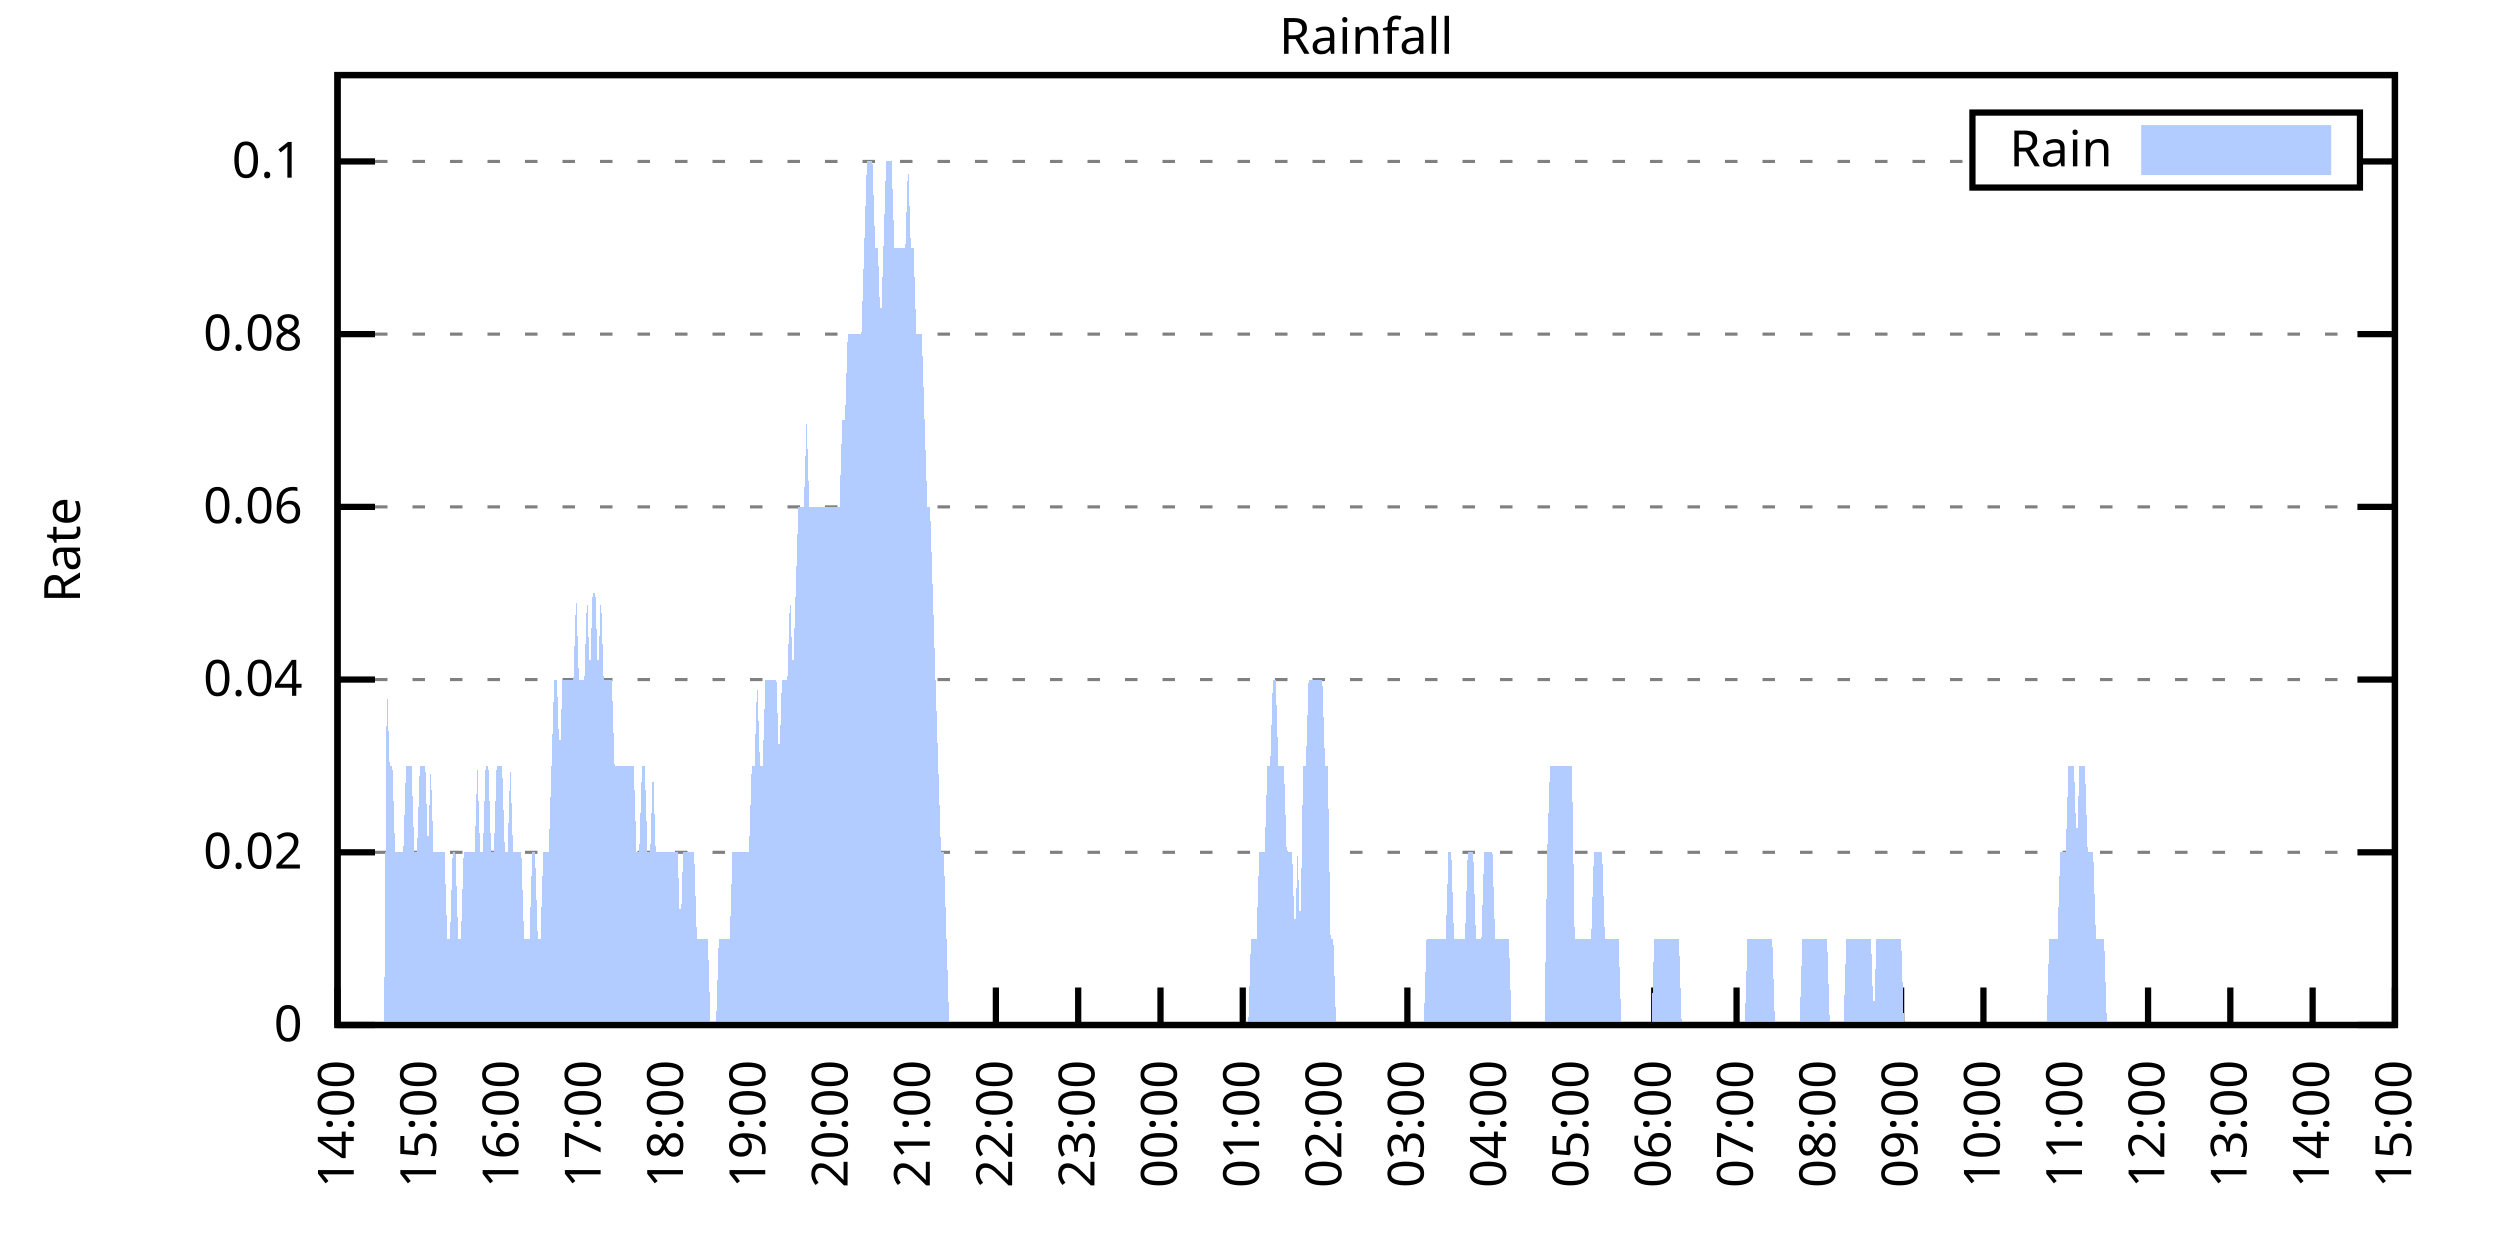
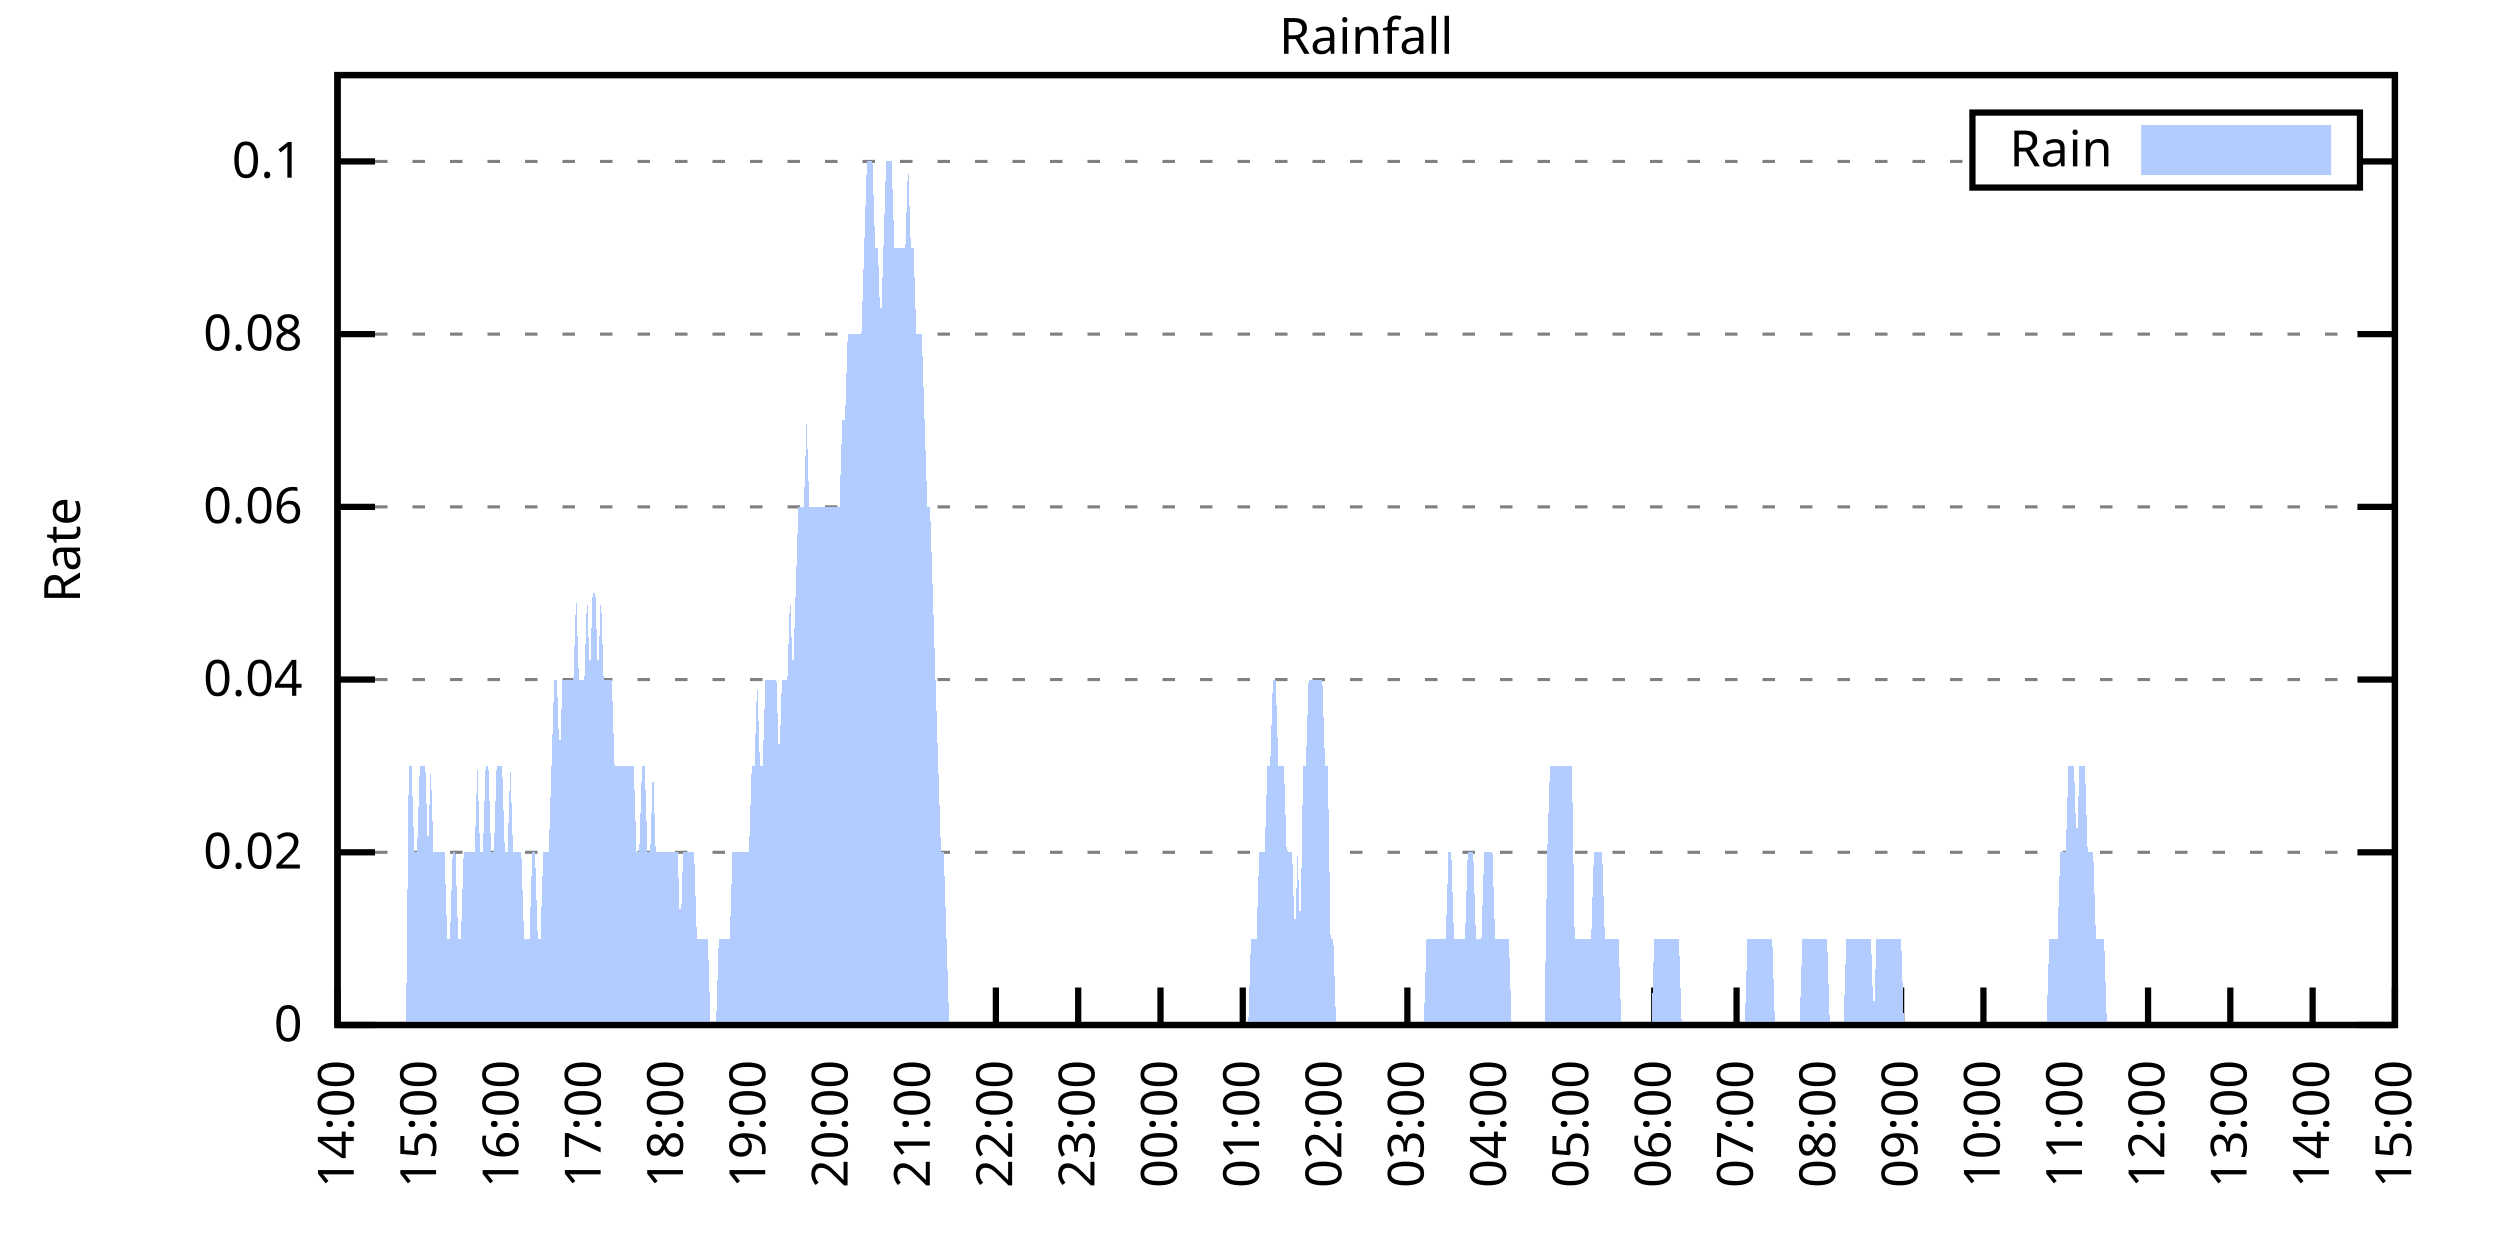
<svg xmlns="http://www.w3.org/2000/svg" xmlns:xlink="http://www.w3.org/1999/xlink" width="400" height="200" viewBox="0 0 400 200">
  <g id="gnuplot_canvas">
    <rect x="0" y="0" width="400" height="200" fill="none" />
    <defs>
      <circle id="gpDot" r="0.5" stroke-width="0.5" stroke="currentColor" />
      <path id="gpPt0" stroke-width="0.333" stroke="currentColor" d="M-1,0 h2 M0,-1 v2" />
      <path id="gpPt1" stroke-width="0.333" stroke="currentColor" d="M-1,-1 L1,1 M1,-1 L-1,1" />
      <path id="gpPt2" stroke-width="0.333" stroke="currentColor" d="M-1,0 L1,0 M0,-1 L0,1 M-1,-1 L1,1 M-1,1 L1,-1" />
      <rect id="gpPt3" stroke-width="0.333" stroke="currentColor" x="-1" y="-1" width="2" height="2" />
      <rect id="gpPt4" stroke-width="0.333" stroke="currentColor" fill="currentColor" x="-1" y="-1" width="2" height="2" />
      <circle id="gpPt5" stroke-width="0.333" stroke="currentColor" cx="0" cy="0" r="1" />
      <use xlink:href="#gpPt5" id="gpPt6" fill="currentColor" stroke="none" />
      <path id="gpPt7" stroke-width="0.333" stroke="currentColor" d="M0,-1.33 L-1.33,0.67 L1.33,0.67 z" />
      <use xlink:href="#gpPt7" id="gpPt8" fill="currentColor" stroke="none" />
      <use xlink:href="#gpPt7" id="gpPt9" stroke="currentColor" transform="rotate(180)" />
      <use xlink:href="#gpPt9" id="gpPt10" fill="currentColor" stroke="none" />
      <use xlink:href="#gpPt3" id="gpPt11" stroke="currentColor" transform="rotate(45)" />
      <use xlink:href="#gpPt11" id="gpPt12" fill="currentColor" stroke="none" />
      <path id="gpPt13" stroke-width="0.333" stroke="currentColor" d="M0,1.330 L1.265,0.411 L0.782,-1.067 L-0.782,-1.076 L-1.265,0.411 z" />
      <use xlink:href="#gpPt13" id="gpPt14" fill="currentColor" stroke="none" />
      <filter id="textbox" filterUnits="objectBoundingBox" x="0" y="0" height="1" width="1">
        <feFlood flood-color="white" flood-opacity="1" result="bgnd" />
        <feComposite in="SourceGraphic" in2="bgnd" operator="atop" />
      </filter>
      <filter id="greybox" filterUnits="objectBoundingBox" x="0" y="0" height="1" width="1">
        <feFlood flood-color="lightgrey" flood-opacity="1" result="grey" />
        <feComposite in="SourceGraphic" in2="grey" operator="atop" />
      </filter>
    </defs>
    <g fill="none" color="white" stroke="currentColor" stroke-width="1.00" stroke-linecap="butt" stroke-linejoin="miter">
</g>
    <g fill="none" color="black" stroke="currentColor" stroke-width="1.00" stroke-linecap="butt" stroke-linejoin="miter">
      <g stroke="none" shape-rendering="crispEdges">
        <polygon fill="rgb(255, 255, 255)" points="54.00,164.00 383.18,164.00 383.18,12.02 54.00,12.02 " />
      </g>
    </g>
    <g fill="none" color="black" stroke="currentColor" stroke-width="1.00" stroke-linecap="butt" stroke-linejoin="miter">
</g>
    <g fill="none" color="black" stroke="black" stroke-width="0.50" stroke-linecap="butt" stroke-linejoin="miter">
</g>
    <g fill="none" color="gray" stroke="currentColor" stroke-width="0.50" stroke-linecap="butt" stroke-linejoin="miter">
      <path stroke="gray" stroke-dasharray="2,4" class="gridline" d="M54.00,164.00 L383.19,164.00  " />
    </g>
    <g fill="none" color="gray" stroke="gray" stroke-width="1.00" stroke-linecap="butt" stroke-linejoin="miter">
</g>
    <g fill="none" color="black" stroke="currentColor" stroke-width="1.00" stroke-linecap="butt" stroke-linejoin="miter">
      <path stroke="black" d="M54.00,164.00 L60.00,164.00 M383.19,164.00 L377.19,164.00  " />
      <g transform="translate(48.40,166.60)" stroke="none" fill="black" font-family="Sans" font-size="8.00" text-anchor="end">
        <text>
          <tspan font-family="Sans"> 0</tspan>
        </text>
      </g>
    </g>
    <g fill="none" color="black" stroke="currentColor" stroke-width="1.00" stroke-linecap="butt" stroke-linejoin="miter">
</g>
    <g fill="none" color="black" stroke="black" stroke-width="0.50" stroke-linecap="butt" stroke-linejoin="miter">
</g>
    <g fill="none" color="gray" stroke="currentColor" stroke-width="0.50" stroke-linecap="butt" stroke-linejoin="miter">
      <path stroke="gray" stroke-dasharray="2,4" class="gridline" d="M54.00,136.37 L383.19,136.37  " />
    </g>
    <g fill="none" color="gray" stroke="gray" stroke-width="1.00" stroke-linecap="butt" stroke-linejoin="miter">
</g>
    <g fill="none" color="black" stroke="currentColor" stroke-width="1.00" stroke-linecap="butt" stroke-linejoin="miter">
      <path stroke="black" d="M54.00,136.37 L60.00,136.37 M383.19,136.37 L377.19,136.37  " />
      <g transform="translate(48.40,138.97)" stroke="none" fill="black" font-family="Sans" font-size="8.00" text-anchor="end">
        <text>
          <tspan font-family="Sans"> 0.02</tspan>
        </text>
      </g>
    </g>
    <g fill="none" color="black" stroke="currentColor" stroke-width="1.00" stroke-linecap="butt" stroke-linejoin="miter">
</g>
    <g fill="none" color="black" stroke="black" stroke-width="0.50" stroke-linecap="butt" stroke-linejoin="miter">
</g>
    <g fill="none" color="gray" stroke="currentColor" stroke-width="0.50" stroke-linecap="butt" stroke-linejoin="miter">
      <path stroke="gray" stroke-dasharray="2,4" class="gridline" d="M54.00,108.73 L383.19,108.73  " />
    </g>
    <g fill="none" color="gray" stroke="gray" stroke-width="1.00" stroke-linecap="butt" stroke-linejoin="miter">
</g>
    <g fill="none" color="black" stroke="currentColor" stroke-width="1.00" stroke-linecap="butt" stroke-linejoin="miter">
      <path stroke="black" d="M54.00,108.73 L60.00,108.73 M383.19,108.73 L377.19,108.73  " />
      <g transform="translate(48.40,111.33)" stroke="none" fill="black" font-family="Sans" font-size="8.00" text-anchor="end">
        <text>
          <tspan font-family="Sans"> 0.04</tspan>
        </text>
      </g>
    </g>
    <g fill="none" color="black" stroke="currentColor" stroke-width="1.00" stroke-linecap="butt" stroke-linejoin="miter">
</g>
    <g fill="none" color="black" stroke="black" stroke-width="0.50" stroke-linecap="butt" stroke-linejoin="miter">
</g>
    <g fill="none" color="gray" stroke="currentColor" stroke-width="0.50" stroke-linecap="butt" stroke-linejoin="miter">
      <path stroke="gray" stroke-dasharray="2,4" class="gridline" d="M54.00,81.10 L383.19,81.10  " />
    </g>
    <g fill="none" color="gray" stroke="gray" stroke-width="1.00" stroke-linecap="butt" stroke-linejoin="miter">
</g>
    <g fill="none" color="black" stroke="currentColor" stroke-width="1.00" stroke-linecap="butt" stroke-linejoin="miter">
      <path stroke="black" d="M54.00,81.10 L60.00,81.10 M383.19,81.10 L377.19,81.10  " />
      <g transform="translate(48.40,83.70)" stroke="none" fill="black" font-family="Sans" font-size="8.00" text-anchor="end">
        <text>
          <tspan font-family="Sans"> 0.06</tspan>
        </text>
      </g>
    </g>
    <g fill="none" color="black" stroke="currentColor" stroke-width="1.00" stroke-linecap="butt" stroke-linejoin="miter">
</g>
    <g fill="none" color="black" stroke="black" stroke-width="0.50" stroke-linecap="butt" stroke-linejoin="miter">
</g>
    <g fill="none" color="gray" stroke="currentColor" stroke-width="0.50" stroke-linecap="butt" stroke-linejoin="miter">
      <path stroke="gray" stroke-dasharray="2,4" class="gridline" d="M54.00,53.46 L383.19,53.46  " />
    </g>
    <g fill="none" color="gray" stroke="gray" stroke-width="1.00" stroke-linecap="butt" stroke-linejoin="miter">
</g>
    <g fill="none" color="black" stroke="currentColor" stroke-width="1.00" stroke-linecap="butt" stroke-linejoin="miter">
      <path stroke="black" d="M54.00,53.46 L60.00,53.46 M383.19,53.46 L377.19,53.46  " />
      <g transform="translate(48.40,56.06)" stroke="none" fill="black" font-family="Sans" font-size="8.00" text-anchor="end">
        <text>
          <tspan font-family="Sans"> 0.08</tspan>
        </text>
      </g>
    </g>
    <g fill="none" color="black" stroke="currentColor" stroke-width="1.00" stroke-linecap="butt" stroke-linejoin="miter">
</g>
    <g fill="none" color="black" stroke="black" stroke-width="0.50" stroke-linecap="butt" stroke-linejoin="miter">
</g>
    <g fill="none" color="gray" stroke="currentColor" stroke-width="0.50" stroke-linecap="butt" stroke-linejoin="miter">
      <path stroke="gray" stroke-dasharray="2,4" class="gridline" d="M54.00,25.83 L315.59,25.83 M377.59,25.83 L383.19,25.83  " />
    </g>
    <g fill="none" color="gray" stroke="gray" stroke-width="1.00" stroke-linecap="butt" stroke-linejoin="miter">
</g>
    <g fill="none" color="black" stroke="currentColor" stroke-width="1.00" stroke-linecap="butt" stroke-linejoin="miter">
      <path stroke="black" d="M54.00,25.83 L60.00,25.83 M383.19,25.83 L377.19,25.83  " />
      <g transform="translate(48.40,28.43)" stroke="none" fill="black" font-family="Sans" font-size="8.00" text-anchor="end">
        <text>
          <tspan font-family="Sans"> 0.1</tspan>
        </text>
      </g>
    </g>
    <g fill="none" color="black" stroke="currentColor" stroke-width="1.00" stroke-linecap="butt" stroke-linejoin="miter">
      <path stroke="black" d="M54.00,164.00 L54.00,158.00  " />
      <g transform="translate(56.60,169.60) rotate(270.00)" stroke="none" fill="black" font-family="Sans" font-size="8.00" text-anchor="end">
        <text>
          <tspan font-family="Sans">14:00</tspan>
        </text>
      </g>
    </g>
    <g fill="none" color="black" stroke="currentColor" stroke-width="1.00" stroke-linecap="butt" stroke-linejoin="miter">
      <path stroke="black" d="M67.17,164.00 L67.17,158.00  " />
      <g transform="translate(69.77,169.60) rotate(270.00)" stroke="none" fill="black" font-family="Sans" font-size="8.00" text-anchor="end">
        <text>
          <tspan font-family="Sans">15:00</tspan>
        </text>
      </g>
    </g>
    <g fill="none" color="black" stroke="currentColor" stroke-width="1.00" stroke-linecap="butt" stroke-linejoin="miter">
      <path stroke="black" d="M80.34,164.00 L80.34,158.00  " />
      <g transform="translate(82.94,169.60) rotate(270.00)" stroke="none" fill="black" font-family="Sans" font-size="8.00" text-anchor="end">
        <text>
          <tspan font-family="Sans">16:00</tspan>
        </text>
      </g>
    </g>
    <g fill="none" color="black" stroke="currentColor" stroke-width="1.00" stroke-linecap="butt" stroke-linejoin="miter">
      <path stroke="black" d="M93.50,164.00 L93.50,158.00  " />
      <g transform="translate(96.10,169.60) rotate(270.00)" stroke="none" fill="black" font-family="Sans" font-size="8.00" text-anchor="end">
        <text>
          <tspan font-family="Sans">17:00</tspan>
        </text>
      </g>
    </g>
    <g fill="none" color="black" stroke="currentColor" stroke-width="1.00" stroke-linecap="butt" stroke-linejoin="miter">
      <path stroke="black" d="M106.67,164.00 L106.67,158.00  " />
      <g transform="translate(109.27,169.60) rotate(270.00)" stroke="none" fill="black" font-family="Sans" font-size="8.00" text-anchor="end">
        <text>
          <tspan font-family="Sans">18:00</tspan>
        </text>
      </g>
    </g>
    <g fill="none" color="black" stroke="currentColor" stroke-width="1.00" stroke-linecap="butt" stroke-linejoin="miter">
      <path stroke="black" d="M119.84,164.00 L119.84,158.00  " />
      <g transform="translate(122.44,169.60) rotate(270.00)" stroke="none" fill="black" font-family="Sans" font-size="8.00" text-anchor="end">
        <text>
          <tspan font-family="Sans">19:00</tspan>
        </text>
      </g>
    </g>
    <g fill="none" color="black" stroke="currentColor" stroke-width="1.00" stroke-linecap="butt" stroke-linejoin="miter">
      <path stroke="black" d="M133.01,164.00 L133.01,158.00  " />
      <g transform="translate(135.61,169.60) rotate(270.00)" stroke="none" fill="black" font-family="Sans" font-size="8.00" text-anchor="end">
        <text>
          <tspan font-family="Sans">20:00</tspan>
        </text>
      </g>
    </g>
    <g fill="none" color="black" stroke="currentColor" stroke-width="1.00" stroke-linecap="butt" stroke-linejoin="miter">
      <path stroke="black" d="M146.17,164.00 L146.17,158.00  " />
      <g transform="translate(148.77,169.60) rotate(270.00)" stroke="none" fill="black" font-family="Sans" font-size="8.00" text-anchor="end">
        <text>
          <tspan font-family="Sans">21:00</tspan>
        </text>
      </g>
    </g>
    <g fill="none" color="black" stroke="currentColor" stroke-width="1.00" stroke-linecap="butt" stroke-linejoin="miter">
      <path stroke="black" d="M159.34,164.00 L159.34,158.00  " />
      <g transform="translate(161.94,169.60) rotate(270.00)" stroke="none" fill="black" font-family="Sans" font-size="8.00" text-anchor="end">
        <text>
          <tspan font-family="Sans">22:00</tspan>
        </text>
      </g>
    </g>
    <g fill="none" color="black" stroke="currentColor" stroke-width="1.00" stroke-linecap="butt" stroke-linejoin="miter">
      <path stroke="black" d="M172.51,164.00 L172.51,158.00  " />
      <g transform="translate(175.11,169.60) rotate(270.00)" stroke="none" fill="black" font-family="Sans" font-size="8.00" text-anchor="end">
        <text>
          <tspan font-family="Sans">23:00</tspan>
        </text>
      </g>
    </g>
    <g fill="none" color="black" stroke="currentColor" stroke-width="1.00" stroke-linecap="butt" stroke-linejoin="miter">
      <path stroke="black" d="M185.68,164.00 L185.68,158.00  " />
      <g transform="translate(188.28,169.60) rotate(270.00)" stroke="none" fill="black" font-family="Sans" font-size="8.00" text-anchor="end">
        <text>
          <tspan font-family="Sans">00:00</tspan>
        </text>
      </g>
    </g>
    <g fill="none" color="black" stroke="currentColor" stroke-width="1.00" stroke-linecap="butt" stroke-linejoin="miter">
      <path stroke="black" d="M198.84,164.00 L198.84,158.00  " />
      <g transform="translate(201.44,169.60) rotate(270.00)" stroke="none" fill="black" font-family="Sans" font-size="8.00" text-anchor="end">
        <text>
          <tspan font-family="Sans">01:00</tspan>
        </text>
      </g>
    </g>
    <g fill="none" color="black" stroke="currentColor" stroke-width="1.00" stroke-linecap="butt" stroke-linejoin="miter">
      <path stroke="black" d="M212.01,164.00 L212.01,158.00  " />
      <g transform="translate(214.61,169.60) rotate(270.00)" stroke="none" fill="black" font-family="Sans" font-size="8.00" text-anchor="end">
        <text>
          <tspan font-family="Sans">02:00</tspan>
        </text>
      </g>
    </g>
    <g fill="none" color="black" stroke="currentColor" stroke-width="1.00" stroke-linecap="butt" stroke-linejoin="miter">
      <path stroke="black" d="M225.18,164.00 L225.18,158.00  " />
      <g transform="translate(227.78,169.60) rotate(270.00)" stroke="none" fill="black" font-family="Sans" font-size="8.00" text-anchor="end">
        <text>
          <tspan font-family="Sans">03:00</tspan>
        </text>
      </g>
    </g>
    <g fill="none" color="black" stroke="currentColor" stroke-width="1.00" stroke-linecap="butt" stroke-linejoin="miter">
      <path stroke="black" d="M238.35,164.00 L238.35,158.00  " />
      <g transform="translate(240.95,169.60) rotate(270.00)" stroke="none" fill="black" font-family="Sans" font-size="8.00" text-anchor="end">
        <text>
          <tspan font-family="Sans">04:00</tspan>
        </text>
      </g>
    </g>
    <g fill="none" color="black" stroke="currentColor" stroke-width="1.00" stroke-linecap="butt" stroke-linejoin="miter">
      <path stroke="black" d="M251.51,164.00 L251.51,158.00  " />
      <g transform="translate(254.11,169.60) rotate(270.00)" stroke="none" fill="black" font-family="Sans" font-size="8.00" text-anchor="end">
        <text>
          <tspan font-family="Sans">05:00</tspan>
        </text>
      </g>
    </g>
    <g fill="none" color="black" stroke="currentColor" stroke-width="1.00" stroke-linecap="butt" stroke-linejoin="miter">
      <path stroke="black" d="M264.68,164.00 L264.68,158.00  " />
      <g transform="translate(267.28,169.60) rotate(270.00)" stroke="none" fill="black" font-family="Sans" font-size="8.00" text-anchor="end">
        <text>
          <tspan font-family="Sans">06:00</tspan>
        </text>
      </g>
    </g>
    <g fill="none" color="black" stroke="currentColor" stroke-width="1.00" stroke-linecap="butt" stroke-linejoin="miter">
      <path stroke="black" d="M277.85,164.00 L277.85,158.00  " />
      <g transform="translate(280.45,169.60) rotate(270.00)" stroke="none" fill="black" font-family="Sans" font-size="8.00" text-anchor="end">
        <text>
          <tspan font-family="Sans">07:00</tspan>
        </text>
      </g>
    </g>
    <g fill="none" color="black" stroke="currentColor" stroke-width="1.00" stroke-linecap="butt" stroke-linejoin="miter">
      <path stroke="black" d="M291.02,164.00 L291.02,158.00  " />
      <g transform="translate(293.62,169.60) rotate(270.00)" stroke="none" fill="black" font-family="Sans" font-size="8.00" text-anchor="end">
        <text>
          <tspan font-family="Sans">08:00</tspan>
        </text>
      </g>
    </g>
    <g fill="none" color="black" stroke="currentColor" stroke-width="1.00" stroke-linecap="butt" stroke-linejoin="miter">
      <path stroke="black" d="M304.18,164.00 L304.18,158.00  " />
      <g transform="translate(306.78,169.60) rotate(270.00)" stroke="none" fill="black" font-family="Sans" font-size="8.00" text-anchor="end">
        <text>
          <tspan font-family="Sans">09:00</tspan>
        </text>
      </g>
    </g>
    <g fill="none" color="black" stroke="currentColor" stroke-width="1.00" stroke-linecap="butt" stroke-linejoin="miter">
      <path stroke="black" d="M317.35,164.00 L317.35,158.00  " />
      <g transform="translate(319.95,169.60) rotate(270.00)" stroke="none" fill="black" font-family="Sans" font-size="8.00" text-anchor="end">
        <text>
          <tspan font-family="Sans">10:00</tspan>
        </text>
      </g>
    </g>
    <g fill="none" color="black" stroke="currentColor" stroke-width="1.00" stroke-linecap="butt" stroke-linejoin="miter">
      <path stroke="black" d="M330.52,164.00 L330.52,158.00  " />
      <g transform="translate(333.12,169.60) rotate(270.00)" stroke="none" fill="black" font-family="Sans" font-size="8.00" text-anchor="end">
        <text>
          <tspan font-family="Sans">11:00</tspan>
        </text>
      </g>
    </g>
    <g fill="none" color="black" stroke="currentColor" stroke-width="1.00" stroke-linecap="butt" stroke-linejoin="miter">
      <path stroke="black" d="M343.69,164.00 L343.69,158.00  " />
      <g transform="translate(346.29,169.60) rotate(270.00)" stroke="none" fill="black" font-family="Sans" font-size="8.00" text-anchor="end">
        <text>
          <tspan font-family="Sans">12:00</tspan>
        </text>
      </g>
    </g>
    <g fill="none" color="black" stroke="currentColor" stroke-width="1.00" stroke-linecap="butt" stroke-linejoin="miter">
      <path stroke="black" d="M356.85,164.00 L356.85,158.00  " />
      <g transform="translate(359.45,169.60) rotate(270.00)" stroke="none" fill="black" font-family="Sans" font-size="8.00" text-anchor="end">
        <text>
          <tspan font-family="Sans">13:00</tspan>
        </text>
      </g>
    </g>
    <g fill="none" color="black" stroke="currentColor" stroke-width="1.00" stroke-linecap="butt" stroke-linejoin="miter">
      <path stroke="black" d="M370.02,164.00 L370.02,158.00  " />
      <g transform="translate(372.62,169.60) rotate(270.00)" stroke="none" fill="black" font-family="Sans" font-size="8.00" text-anchor="end">
        <text>
          <tspan font-family="Sans">14:00</tspan>
        </text>
      </g>
    </g>
    <g fill="none" color="black" stroke="currentColor" stroke-width="1.00" stroke-linecap="butt" stroke-linejoin="miter">
      <path stroke="black" d="M383.19,164.00 L383.19,158.00  " />
      <g transform="translate(385.79,169.60) rotate(270.00)" stroke="none" fill="black" font-family="Sans" font-size="8.00" text-anchor="end">
        <text>
          <tspan font-family="Sans">15:00</tspan>
        </text>
      </g>
    </g>
    <g fill="none" color="black" stroke="currentColor" stroke-width="1.00" stroke-linecap="butt" stroke-linejoin="miter">
</g>
    <g fill="none" color="black" stroke="currentColor" stroke-width="1.00" stroke-linecap="butt" stroke-linejoin="miter">
      <path stroke="black" d="M54.00,12.01 L54.00,164.00 L383.19,164.00 L383.19,12.01 L54.00,12.01 Z  " />
    </g>
    <g fill="none" color="black" stroke="currentColor" stroke-width="1.00" stroke-linecap="butt" stroke-linejoin="miter">
</g>
    <g fill="none" color="black" stroke="currentColor" stroke-width="1.00" stroke-linecap="butt" stroke-linejoin="miter">
      <path stroke="black" d="M315.59,30.01 L315.59,18.01 L377.59,18.01 L377.59,30.01 L315.59,30.01 Z  " />
    </g>
    <g id="Rainfall_plot_1">
      <g fill="none" color="white" stroke="black" stroke-width="2.00" stroke-linecap="butt" stroke-linejoin="miter">
</g>
      <g fill="none" color="black" stroke="currentColor" stroke-width="2.00" stroke-linecap="butt" stroke-linejoin="miter">
        <g transform="translate(337.99,26.61)" stroke="none" fill="black" font-family="Sans" font-size="8.00" text-anchor="end">
          <text>
            <tspan font-family="Sans">Rain</tspan>
          </text>
        </g>
      </g>
      <g fill="none" color="black" stroke="currentColor" stroke-width="2.00" stroke-linecap="butt" stroke-linejoin="miter">
        <g stroke="none" shape-rendering="crispEdges">
          <polygon fill="rgb(178, 204, 255)" points="343.59,27.01 371.99,27.01 371.99,21.01 343.59,21.01 " />
        </g>
        <path stroke="rgb(178, 204, 255)" d="M343.59,27.01 L371.99,27.01 L371.99,21.01 L343.59,21.01 L343.59,27.01 Z  " />
      </g>
      <g fill="none" color="black" stroke="currentColor" stroke-width="2.00" stroke-linecap="butt" stroke-linejoin="miter">
        <g stroke="none" shape-rendering="crispEdges">
-           <polygon fill="rgb(178, 204, 255)" points="57.51,164.00 57.95,164.00 58.39,164.00 58.83,164.00 59.27,164.00 59.71,164.00 60.14,164.00 60.58,164.00 61.02,164.00 61.46,164.00 61.90,108.73 62.34,122.55 62.78,122.55 63.22,136.37 63.66,136.37 64.10,136.37 64.53,136.37 64.97,122.55 65.41,122.55 65.85,122.55 66.29,136.37 66.73,136.37 67.17,122.55 67.61,122.55 68.05,122.55 68.48,136.37 68.92,122.55 69.36,136.37 69.80,136.37 70.24,136.37 70.68,136.37 71.12,136.37 71.56,150.18 72.00,150.18 72.43,136.37 72.87,136.37 73.31,150.18 73.75,150.18 74.19,136.37 74.63,136.37 75.07,136.37 75.51,136.37 75.95,136.37 76.38,122.55 76.82,136.37 77.26,136.37 77.70,122.55 78.14,122.55 78.58,136.37 79.02,136.37 79.46,122.55 79.90,122.55 80.34,122.55 80.77,136.37 81.21,136.37 81.65,122.55 82.09,136.37 82.53,136.37 82.97,136.37 83.41,136.37 83.85,150.18 84.29,150.18 84.72,150.18 85.16,136.37 85.60,136.37 86.04,150.18 86.48,150.18 86.92,136.37 87.36,136.37 87.80,136.37 88.24,122.55 88.67,108.73 89.11,108.73 89.55,122.55 89.99,108.73 90.43,108.73 90.87,108.73 91.31,108.73 91.75,108.73 92.19,94.91 92.62,108.73 93.06,108.73 93.50,108.73 93.94,94.91 94.38,108.73 94.82,94.91 95.26,94.91 95.70,108.73 96.14,94.91 96.58,108.73 97.01,108.73 97.45,108.73 97.89,108.73 98.33,122.55 98.77,122.55 99.21,122.55 99.65,122.55 100.09,122.55 100.53,122.55 100.96,122.55 101.40,122.55 101.84,136.37 102.28,136.37 102.72,122.55 103.16,122.55 103.60,136.37 104.04,136.37 104.48,122.55 104.91,136.37 105.35,136.37 105.79,136.37 106.23,136.37 106.67,136.37 107.11,136.37 107.55,136.37 107.99,136.37 108.43,136.37 108.87,150.18 109.30,136.37 109.74,136.37 110.18,136.37 110.62,136.37 111.06,136.37 111.50,150.18 111.94,150.18 112.38,150.18 112.82,150.18 113.25,150.18 113.69,164.00 114.13,164.00 114.57,164.00 115.01,150.18 115.45,150.18 115.89,150.18 116.33,150.18 116.77,150.18 117.20,136.37 117.64,136.37 118.08,136.37 118.52,136.37 118.96,136.37 119.40,136.37 119.84,136.37 120.28,122.55 120.72,122.55 121.15,108.73 121.59,122.55 122.03,122.55 122.47,108.73 122.91,108.73 123.35,108.73 123.79,108.73 124.23,108.73 124.67,122.55 125.11,108.73 125.54,108.73 125.98,108.73 126.42,94.91 126.86,108.73 127.30,94.91 127.74,81.10 128.18,81.10 128.62,81.10 129.06,67.28 129.49,81.10 129.93,81.10 130.37,81.10 130.81,81.10 131.25,81.10 131.69,81.10 132.13,81.10 132.57,81.10 133.01,81.10 133.44,81.10 133.88,81.10 134.32,81.10 134.76,67.28 135.20,67.28 135.64,53.46 136.08,53.46 136.52,53.46 136.96,53.46 137.39,53.46 137.83,53.46 138.27,39.64 138.71,25.83 139.15,25.83 139.59,25.83 140.03,39.64 140.47,39.64 140.91,53.46 141.35,39.64 141.78,25.83 142.22,25.83 142.66,25.83 143.10,39.64 143.54,39.64 143.98,39.64 144.42,39.64 144.86,39.64 145.30,25.83 145.73,39.64 146.17,39.64 146.61,53.46 147.05,53.46 147.49,53.46 147.93,67.28 148.37,81.10 148.81,81.10 149.25,94.91 149.68,108.73 150.12,122.55 150.56,136.37 151.00,136.37 151.44,150.18 151.88,164.00 152.32,164.00 152.76,164.00 153.20,164.00 153.63,164.00 154.07,164.00 154.51,164.00 154.95,164.00 155.39,164.00 155.83,164.00 156.27,164.00 156.71,164.00 157.15,164.00 157.59,164.00 158.02,164.00 158.46,164.00 158.90,164.00 159.34,164.00 159.78,164.00 160.22,164.00 160.66,164.00 161.10,164.00 161.54,164.00 161.97,164.00 162.41,164.00 162.85,164.00 163.29,164.00 163.73,164.00 164.17,164.00 164.61,164.00 165.05,164.00 165.49,164.00 165.92,164.00 166.36,164.00 166.80,164.00 167.24,164.00 167.68,164.00 168.12,164.00 168.56,164.00 169.00,164.00 169.44,164.00 169.87,164.00 170.31,164.00 170.75,164.00 171.19,164.00 171.63,164.00 172.07,164.00 172.51,164.00 172.95,164.00 173.39,164.00 173.83,164.00 174.26,164.00 174.70,164.00 175.14,164.00 175.58,164.00 176.02,164.00 176.46,164.00 176.90,164.00 177.34,164.00 177.78,164.00 178.21,164.00 178.65,164.00 179.09,164.00 179.53,164.00 179.97,164.00 180.41,164.00 180.85,164.00 181.29,164.00 181.73,164.00 182.16,164.00 182.60,164.00 183.04,164.00 183.48,164.00 183.92,164.00 184.36,164.00 184.80,164.00 185.24,164.00 185.68,164.00 186.11,164.00 186.55,164.00 186.99,164.00 187.43,164.00 187.87,164.00 188.31,164.00 188.75,164.00 189.19,164.00 189.63,164.00 190.07,164.00 190.50,164.00 190.94,164.00 191.38,164.00 191.82,164.00 192.26,164.00 192.70,164.00 193.14,164.00 193.58,164.00 194.02,164.00 194.45,164.00 194.89,164.00 195.33,164.00 195.77,164.00 196.21,164.00 196.65,164.00 197.09,164.00 197.53,164.00 197.97,164.00 198.40,164.00 198.84,164.00 199.28,164.00 199.72,164.00 200.16,150.18 200.60,150.18 201.04,150.18 201.48,136.37 201.92,136.37 202.35,136.37 202.79,122.55 203.23,122.55 203.67,108.73 204.11,108.73 204.55,122.55 204.99,122.55 205.43,122.55 205.87,136.37 206.31,136.37 206.74,136.37 207.18,150.18 207.62,136.37 208.06,150.18 208.50,122.55 208.94,122.55 209.38,108.73 209.82,108.73 210.26,108.73 210.69,108.73 211.13,108.73 211.57,108.73 212.01,122.55 212.45,122.55 212.89,150.18 213.33,150.18 213.77,164.00 214.21,164.00 214.64,164.00 215.08,164.00 215.52,164.00 215.96,164.00 216.40,164.00 216.84,164.00 217.28,164.00 217.72,164.00 218.16,164.00 218.60,164.00 219.03,164.00 219.47,164.00 219.91,164.00 220.35,164.00 220.79,164.00 221.23,164.00 221.67,164.00 222.11,164.00 222.55,164.00 222.98,164.00 223.42,164.00 223.86,164.00 224.30,164.00 224.74,164.00 225.18,164.00 225.62,164.00 226.06,164.00 226.50,164.00 226.93,164.00 227.37,164.00 227.81,164.00 228.25,150.18 228.69,150.18 229.13,150.18 229.57,150.18 230.01,150.18 230.45,150.18 230.88,150.18 231.32,150.18 231.76,136.37 232.20,136.37 232.64,150.18 233.08,150.18 233.52,150.18 233.96,150.18 234.40,150.18 234.84,136.37 235.27,136.37 235.71,136.37 236.15,150.18 236.59,150.18 237.03,150.18 237.47,136.37 237.91,136.37 238.35,136.37 238.79,136.37 239.22,150.18 239.66,150.18 240.10,150.18 240.54,150.18 240.98,150.18 241.42,150.18 241.86,164.00 242.30,164.00 242.74,164.00 243.17,164.00 243.61,164.00 244.05,164.00 244.49,164.00 244.93,164.00 245.37,164.00 245.81,164.00 246.25,164.00 246.69,164.00 247.12,164.00 247.56,136.37 248.00,122.55 248.44,122.55 248.88,122.55 249.32,122.55 249.76,122.55 250.20,122.55 250.64,122.55 251.08,122.55 251.51,122.55 251.95,150.18 252.39,150.18 252.83,150.18 253.27,150.18 253.71,150.18 254.15,150.18 254.59,150.18 255.03,136.37 255.46,136.37 255.90,136.37 256.34,136.37 256.78,150.18 257.22,150.18 257.66,150.18 258.10,150.18 258.54,150.18 258.98,150.18 259.41,164.00 259.85,164.00 260.29,164.00 260.73,164.00 261.17,164.00 261.61,164.00 262.05,164.00 262.49,164.00 262.93,164.00 263.36,164.00 263.80,164.00 264.24,164.00 264.68,150.18 265.12,150.18 265.56,150.18 266.00,150.18 266.44,150.18 266.88,150.18 267.32,150.18 267.75,150.18 268.19,150.18 268.63,150.18 269.07,164.00 269.51,164.00 269.95,164.00 270.39,164.00 270.83,164.00 271.27,164.00 271.70,164.00 272.14,164.00 272.58,164.00 273.02,164.00 273.46,164.00 273.90,164.00 274.34,164.00 274.78,164.00 275.22,164.00 275.65,164.00 276.09,164.00 276.53,164.00 276.97,164.00 277.41,164.00 277.85,164.00 278.29,164.00 278.73,164.00 279.17,164.00 279.60,150.18 280.04,150.18 280.48,150.18 280.92,150.18 281.36,150.18 281.80,150.18 282.24,150.18 282.68,150.18 283.12,150.18 283.56,150.18 283.99,164.00 284.43,164.00 284.87,164.00 285.31,164.00 285.75,164.00 286.19,164.00 286.63,164.00 287.07,164.00 287.51,164.00 287.94,164.00 288.38,150.18 288.82,150.18 289.26,150.18 289.70,150.18 290.14,150.18 290.58,150.18 291.02,150.18 291.46,150.18 291.89,150.18 292.33,150.18 292.77,164.00 293.21,164.00 293.65,164.00 294.09,164.00 294.53,164.00 294.97,164.00 295.41,150.18 295.84,150.18 296.28,150.18 296.72,150.18 297.16,150.18 297.60,150.18 298.04,150.18 298.48,150.18 298.92,150.18 299.36,150.18 299.80,164.00 300.23,150.18 300.67,150.18 301.11,150.18 301.55,150.18 301.99,150.18 302.43,150.18 302.87,150.18 303.31,150.18 303.75,150.18 304.18,150.18 304.62,164.00 305.06,164.00 305.50,164.00 305.94,164.00 306.38,164.00 306.82,164.00 307.26,164.00 307.70,164.00 308.13,164.00 308.57,164.00 309.01,164.00 309.45,164.00 309.89,164.00 310.33,164.00 310.77,164.00 311.21,164.00 311.65,164.00 312.08,164.00 312.52,164.00 312.96,164.00 313.40,164.00 313.84,164.00 314.28,164.00 314.72,164.00 315.16,164.00 315.60,164.00 316.04,164.00 316.47,164.00 316.91,164.00 317.35,164.00 317.79,164.00 318.23,164.00 318.67,164.00 319.11,164.00 319.55,164.00 319.99,164.00 320.42,164.00 320.86,164.00 321.30,164.00 321.74,164.00 322.18,164.00 322.62,164.00 323.06,164.00 323.50,164.00 323.94,164.00 324.37,164.00 324.81,164.00 325.25,164.00 325.69,164.00 326.13,164.00 326.57,164.00 327.01,164.00 327.45,164.00 327.89,150.18 328.33,150.18 328.76,150.18 329.20,150.18 329.64,136.37 330.08,136.37 330.52,136.37 330.96,122.55 331.40,122.55 331.84,122.55 332.28,136.37 332.71,122.55 333.15,122.55 333.59,122.55 334.03,136.37 334.47,136.37 334.91,136.37 335.35,150.18 335.79,150.18 336.23,150.18 336.66,150.18 337.10,164.00 337.54,164.00 337.98,164.00 338.42,164.00 338.86,164.00 339.30,164.00 339.74,164.00 340.18,164.00 340.61,164.00 341.05,164.00 341.49,164.00 341.93,164.00 342.37,164.00 342.81,164.00 343.25,164.00 343.69,164.00 344.13,164.00 344.57,164.00 345.00,164.00 345.44,164.00 345.88,164.00 346.32,164.00 346.76,164.00 347.20,164.00 347.64,164.00 348.08,164.00 348.52,164.00 348.95,164.00 349.39,164.00 349.83,164.00 350.27,164.00 350.71,164.00 351.15,164.00 351.59,164.00 352.03,164.00 352.47,164.00 352.90,164.00 353.34,164.00 353.78,164.00 354.22,164.00 354.66,164.00 355.10,164.00 355.54,164.00 355.98,164.00 356.42,164.00 356.85,164.00 357.29,164.00 357.73,164.00 358.17,164.00 358.61,164.00 359.05,164.00 359.49,164.00 359.93,164.00 360.37,164.00 360.81,164.00 361.24,164.00 361.68,164.00 362.12,164.00 362.56,164.00 363.00,164.00 363.44,164.00 363.88,164.00 364.32,164.00 364.76,164.00 365.19,164.00 365.63,164.00 366.07,164.00 366.51,164.00 366.95,164.00 367.39,164.00 367.83,164.00 368.27,164.00 368.71,164.00 369.14,164.00 369.58,164.00 370.02,164.00 370.46,164.00 370.90,164.00 371.34,164.00 371.78,164.00 372.22,164.00 372.66,164.00 373.09,164.00 373.09,164.00 57.51,164.00 " />
+           <polygon fill="rgb(178, 204, 255)" points="61.02,164.00 61.46,164.00 61.90,164.00 62.34,164.00 62.78,164.00 63.22,164.00 63.66,164.00 64.10,164.00 64.53,164.00 64.97,164.00 65.41,122.55 65.85,122.55 66.29,136.37 66.73,136.37 67.17,122.55 67.61,122.55 68.05,122.55 68.48,136.37 68.92,122.55 69.36,136.37 69.80,136.37 70.24,136.37 70.68,136.37 71.12,136.37 71.56,150.18 72.00,150.18 72.43,136.37 72.87,136.37 73.31,150.18 73.75,150.18 74.19,136.37 74.63,136.37 75.07,136.37 75.51,136.37 75.95,136.37 76.38,122.55 76.82,136.37 77.26,136.37 77.70,122.55 78.14,122.55 78.58,136.37 79.02,136.37 79.46,122.55 79.90,122.55 80.34,122.55 80.77,136.37 81.21,136.37 81.65,122.55 82.09,136.37 82.53,136.37 82.97,136.37 83.41,136.37 83.85,150.18 84.29,150.18 84.72,150.18 85.16,136.37 85.60,136.37 86.04,150.18 86.48,150.18 86.92,136.37 87.36,136.37 87.80,136.37 88.24,122.55 88.67,108.73 89.11,108.73 89.55,122.55 89.99,108.73 90.43,108.73 90.87,108.73 91.31,108.73 91.75,108.73 92.19,94.91 92.62,108.73 93.06,108.73 93.50,108.73 93.94,94.91 94.38,108.73 94.82,94.91 95.26,94.91 95.70,108.73 96.14,94.91 96.58,108.73 97.01,108.73 97.45,108.73 97.89,108.73 98.33,122.55 98.77,122.55 99.21,122.55 99.65,122.55 100.09,122.55 100.53,122.55 100.96,122.55 101.40,122.55 101.84,136.37 102.28,136.37 102.72,122.55 103.16,122.55 103.60,136.37 104.04,136.37 104.48,122.55 104.91,136.37 105.35,136.37 105.79,136.37 106.23,136.37 106.67,136.37 107.11,136.37 107.55,136.37 107.99,136.37 108.43,136.37 108.87,150.18 109.30,136.37 109.74,136.37 110.18,136.37 110.62,136.37 111.06,136.37 111.50,150.18 111.94,150.18 112.38,150.18 112.82,150.18 113.25,150.18 113.69,164.00 114.13,164.00 114.57,164.00 115.01,150.18 115.45,150.18 115.89,150.18 116.33,150.18 116.77,150.18 117.20,136.37 117.64,136.37 118.08,136.37 118.52,136.37 118.96,136.37 119.40,136.37 119.84,136.37 120.28,122.55 120.72,122.55 121.15,108.73 121.59,122.55 122.03,122.55 122.47,108.73 122.91,108.73 123.35,108.73 123.79,108.73 124.23,108.73 124.67,122.55 125.11,108.73 125.54,108.73 125.98,108.73 126.42,94.91 126.86,108.73 127.30,94.91 127.74,81.10 128.18,81.10 128.62,81.10 129.06,67.28 129.49,81.10 129.93,81.10 130.37,81.10 130.81,81.10 131.25,81.10 131.69,81.10 132.13,81.10 132.57,81.10 133.01,81.10 133.44,81.10 133.88,81.10 134.32,81.10 134.76,67.28 135.20,67.28 135.64,53.46 136.08,53.46 136.52,53.46 136.96,53.46 137.39,53.46 137.83,53.46 138.27,39.64 138.71,25.83 139.15,25.83 139.59,25.83 140.03,39.64 140.47,39.64 140.91,53.46 141.35,39.64 141.78,25.83 142.22,25.83 142.66,25.83 143.10,39.64 143.54,39.64 143.98,39.64 144.42,39.64 144.86,39.64 145.30,25.83 145.73,39.64 146.17,39.64 146.61,53.46 147.05,53.46 147.49,53.46 147.93,67.28 148.37,81.10 148.81,81.10 149.25,94.91 149.68,108.73 150.12,122.55 150.56,136.37 151.00,136.37 151.44,150.18 151.88,164.00 152.32,164.00 152.76,164.00 153.20,164.00 153.63,164.00 154.07,164.00 154.51,164.00 154.95,164.00 155.39,164.00 155.83,164.00 156.27,164.00 156.71,164.00 157.15,164.00 157.59,164.00 158.02,164.00 158.46,164.00 158.90,164.00 159.34,164.00 159.78,164.00 160.22,164.00 160.66,164.00 161.10,164.00 161.54,164.00 161.97,164.00 162.41,164.00 162.85,164.00 163.29,164.00 163.73,164.00 164.17,164.00 164.61,164.00 165.05,164.00 165.49,164.00 165.92,164.00 166.36,164.00 166.80,164.00 167.24,164.00 167.68,164.00 168.12,164.00 168.56,164.00 169.00,164.00 169.44,164.00 169.87,164.00 170.31,164.00 170.75,164.00 171.19,164.00 171.63,164.00 172.07,164.00 172.51,164.00 172.95,164.00 173.39,164.00 173.83,164.00 174.26,164.00 174.70,164.00 175.14,164.00 175.58,164.00 176.02,164.00 176.46,164.00 176.90,164.00 177.34,164.00 177.78,164.00 178.21,164.00 178.65,164.00 179.09,164.00 179.53,164.00 179.97,164.00 180.41,164.00 180.85,164.00 181.29,164.00 181.73,164.00 182.16,164.00 182.60,164.00 183.04,164.00 183.48,164.00 183.92,164.00 184.36,164.00 184.80,164.00 185.24,164.00 185.68,164.00 186.11,164.00 186.55,164.00 186.99,164.00 187.43,164.00 187.87,164.00 188.31,164.00 188.75,164.00 189.19,164.00 189.63,164.00 190.07,164.00 190.50,164.00 190.94,164.00 191.38,164.00 191.82,164.00 192.26,164.00 192.70,164.00 193.14,164.00 193.58,164.00 194.02,164.00 194.45,164.00 194.89,164.00 195.33,164.00 195.77,164.00 196.21,164.00 196.65,164.00 197.09,164.00 197.53,164.00 197.97,164.00 198.40,164.00 198.84,164.00 199.28,164.00 199.72,164.00 200.16,150.18 200.60,150.18 201.04,150.18 201.48,136.37 201.92,136.37 202.35,136.37 202.79,122.55 203.23,122.55 203.67,108.73 204.11,108.73 204.55,122.55 204.99,122.55 205.43,122.55 205.87,136.37 206.31,136.37 206.74,136.37 207.18,150.18 207.62,136.37 208.06,150.18 208.50,122.55 208.94,122.55 209.38,108.73 209.82,108.73 210.26,108.73 210.69,108.73 211.13,108.73 211.57,108.73 212.01,122.55 212.45,122.55 212.89,150.18 213.33,150.18 213.77,164.00 214.21,164.00 214.64,164.00 215.08,164.00 215.52,164.00 215.96,164.00 216.40,164.00 216.84,164.00 217.28,164.00 217.72,164.00 218.16,164.00 218.60,164.00 219.03,164.00 219.47,164.00 219.91,164.00 220.35,164.00 220.79,164.00 221.23,164.00 221.67,164.00 222.11,164.00 222.55,164.00 222.98,164.00 223.42,164.00 223.86,164.00 224.30,164.00 224.74,164.00 225.18,164.00 225.62,164.00 226.06,164.00 226.50,164.00 226.93,164.00 227.37,164.00 227.81,164.00 228.25,150.18 228.69,150.18 229.13,150.18 229.57,150.18 230.01,150.18 230.45,150.18 230.88,150.18 231.32,150.18 231.76,136.37 232.20,136.37 232.64,150.18 233.08,150.18 233.52,150.18 233.96,150.18 234.40,150.18 234.84,136.37 235.27,136.37 235.71,136.37 236.15,150.18 236.59,150.18 237.03,150.18 237.47,136.37 237.91,136.37 238.35,136.37 238.79,136.37 239.22,150.18 239.66,150.18 240.10,150.18 240.54,150.18 240.98,150.18 241.42,150.18 241.86,164.00 242.30,164.00 242.74,164.00 243.17,164.00 243.61,164.00 244.05,164.00 244.49,164.00 244.93,164.00 245.37,164.00 245.81,164.00 246.25,164.00 246.69,164.00 247.12,164.00 247.56,136.37 248.00,122.55 248.44,122.55 248.88,122.55 249.32,122.55 249.76,122.55 250.20,122.55 250.64,122.55 251.08,122.55 251.51,122.55 251.95,150.18 252.39,150.18 252.83,150.18 253.27,150.18 253.71,150.18 254.15,150.18 254.59,150.18 255.03,136.37 255.46,136.37 255.90,136.37 256.34,136.37 256.78,150.18 257.22,150.18 257.66,150.18 258.10,150.18 258.54,150.18 258.98,150.18 259.41,164.00 259.85,164.00 260.29,164.00 260.73,164.00 261.17,164.00 261.61,164.00 262.05,164.00 262.49,164.00 262.93,164.00 263.36,164.00 263.80,164.00 264.24,164.00 264.68,150.18 265.12,150.18 265.56,150.18 266.00,150.18 266.44,150.18 266.88,150.18 267.32,150.18 267.75,150.18 268.19,150.18 268.63,150.18 269.07,164.00 269.51,164.00 269.95,164.00 270.39,164.00 270.83,164.00 271.27,164.00 271.70,164.00 272.14,164.00 272.58,164.00 273.02,164.00 273.46,164.00 273.90,164.00 274.34,164.00 274.78,164.00 275.22,164.00 275.65,164.00 276.09,164.00 276.53,164.00 276.97,164.00 277.41,164.00 277.85,164.00 278.29,164.00 278.73,164.00 279.17,164.00 279.60,150.18 280.04,150.18 280.48,150.18 280.92,150.18 281.36,150.18 281.80,150.18 282.24,150.18 282.68,150.18 283.12,150.18 283.56,150.18 283.99,164.00 284.43,164.00 284.87,164.00 285.31,164.00 285.75,164.00 286.19,164.00 286.63,164.00 287.07,164.00 287.51,164.00 287.94,164.00 288.38,150.18 288.82,150.18 289.26,150.18 289.70,150.18 290.14,150.18 290.58,150.18 291.02,150.18 291.46,150.18 291.89,150.18 292.33,150.18 292.77,164.00 293.21,164.00 293.65,164.00 294.09,164.00 294.53,164.00 294.97,164.00 295.41,150.18 295.84,150.18 296.28,150.18 296.72,150.18 297.16,150.18 297.60,150.18 298.04,150.18 298.48,150.18 298.92,150.18 299.36,150.18 299.80,164.00 300.23,150.18 300.67,150.18 301.11,150.18 301.55,150.18 301.99,150.18 302.43,150.18 302.87,150.18 303.31,150.18 303.75,150.18 304.18,150.18 304.62,164.00 305.06,164.00 305.50,164.00 305.94,164.00 306.38,164.00 306.82,164.00 307.26,164.00 307.70,164.00 308.13,164.00 308.57,164.00 309.01,164.00 309.45,164.00 309.89,164.00 310.33,164.00 310.77,164.00 311.21,164.00 311.65,164.00 312.08,164.00 312.52,164.00 312.96,164.00 313.40,164.00 313.84,164.00 314.28,164.00 314.72,164.00 315.16,164.00 315.60,164.00 316.04,164.00 316.47,164.00 316.91,164.00 317.35,164.00 317.79,164.00 318.23,164.00 318.67,164.00 319.11,164.00 319.55,164.00 319.99,164.00 320.42,164.00 320.86,164.00 321.30,164.00 321.74,164.00 322.18,164.00 322.62,164.00 323.06,164.00 323.50,164.00 323.94,164.00 324.37,164.00 324.81,164.00 325.25,164.00 325.69,164.00 326.13,164.00 326.57,164.00 327.01,164.00 327.45,164.00 327.89,150.18 328.33,150.18 328.76,150.18 329.20,150.18 329.64,136.37 330.08,136.37 330.52,136.37 330.96,122.55 331.40,122.55 331.84,122.55 332.28,136.37 332.71,122.55 333.15,122.55 333.59,122.55 334.03,136.37 334.47,136.37 334.91,136.37 335.35,150.18 335.79,150.18 336.23,150.18 336.66,150.18 337.10,164.00 337.54,164.00 337.98,164.00 338.42,164.00 338.86,164.00 339.30,164.00 339.74,164.00 340.18,164.00 340.61,164.00 341.05,164.00 341.49,164.00 341.93,164.00 342.37,164.00 342.81,164.00 343.25,164.00 343.69,164.00 344.13,164.00 344.57,164.00 345.00,164.00 345.44,164.00 345.88,164.00 346.32,164.00 346.76,164.00 347.20,164.00 347.64,164.00 348.08,164.00 348.52,164.00 348.95,164.00 349.39,164.00 349.83,164.00 350.27,164.00 350.71,164.00 351.15,164.00 351.59,164.00 352.03,164.00 352.47,164.00 352.90,164.00 353.34,164.00 353.78,164.00 354.22,164.00 354.66,164.00 355.10,164.00 355.54,164.00 355.98,164.00 356.42,164.00 356.85,164.00 357.29,164.00 357.73,164.00 358.17,164.00 358.61,164.00 359.05,164.00 359.49,164.00 359.93,164.00 360.37,164.00 360.81,164.00 361.24,164.00 361.68,164.00 362.12,164.00 362.56,164.00 363.00,164.00 363.44,164.00 363.88,164.00 364.32,164.00 364.76,164.00 365.19,164.00 365.63,164.00 366.07,164.00 366.51,164.00 366.95,164.00 367.39,164.00 367.83,164.00 368.27,164.00 368.71,164.00 369.14,164.00 369.58,164.00 370.02,164.00 370.46,164.00 370.90,164.00 371.34,164.00 371.78,164.00 372.22,164.00 372.66,164.00 373.09,164.00 373.53,164.00 373.97,164.00 374.41,164.00 374.85,164.00 375.29,164.00 375.73,164.00 376.17,164.00 376.61,164.00 376.61,164.00 61.02,164.00 " />
        </g>
      </g>
    </g>
    <g fill="none" color="black" stroke="currentColor" stroke-width="2.00" stroke-linecap="butt" stroke-linejoin="miter">
</g>
    <g fill="none" color="black" stroke="black" stroke-width="1.00" stroke-linecap="butt" stroke-linejoin="miter">
</g>
    <g fill="none" color="black" stroke="currentColor" stroke-width="1.00" stroke-linecap="butt" stroke-linejoin="miter">
      <path stroke="black" d="M54.00,12.01 L54.00,164.00 L383.19,164.00 L383.19,12.01 L54.00,12.01 Z  " />
      <g transform="translate(12.80,88.01) rotate(270.00)" stroke="none" fill="black" font-family="Sans" font-size="8.00" text-anchor="middle">
        <text>
          <tspan font-family="Sans">Rate</tspan>
        </text>
      </g>
    </g>
    <g fill="none" color="black" stroke="currentColor" stroke-width="1.00" stroke-linecap="butt" stroke-linejoin="miter">
</g>
    <g fill="none" color="black" stroke="currentColor" stroke-width="1.00" stroke-linecap="butt" stroke-linejoin="miter">
      <g transform="translate(218.59,8.61)" stroke="none" fill="black" font-family="Sans" font-size="8.00" text-anchor="middle">
        <text>
          <tspan font-family="Sans">Rainfall</tspan>
        </text>
      </g>
    </g>
    <g fill="none" color="black" stroke="currentColor" stroke-width="1.00" stroke-linecap="butt" stroke-linejoin="miter">
</g>
  </g>
</svg>
